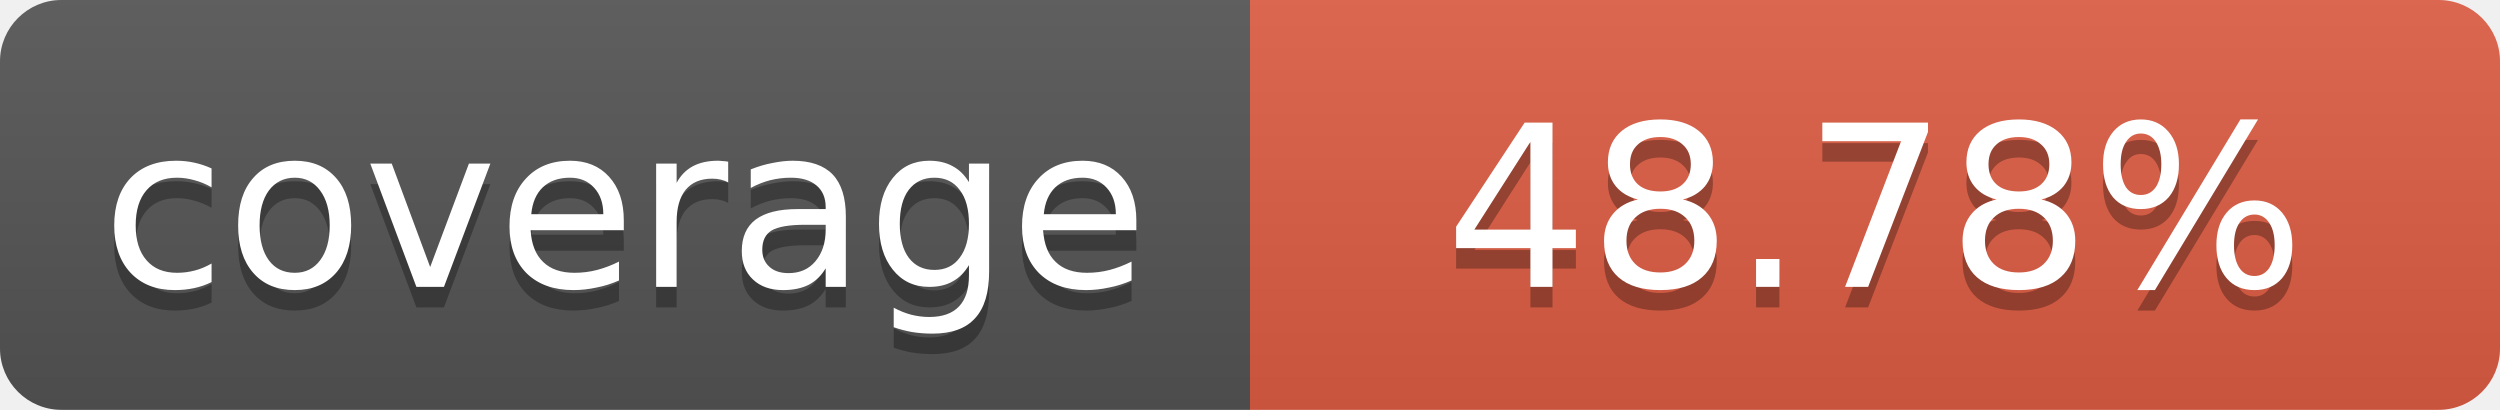
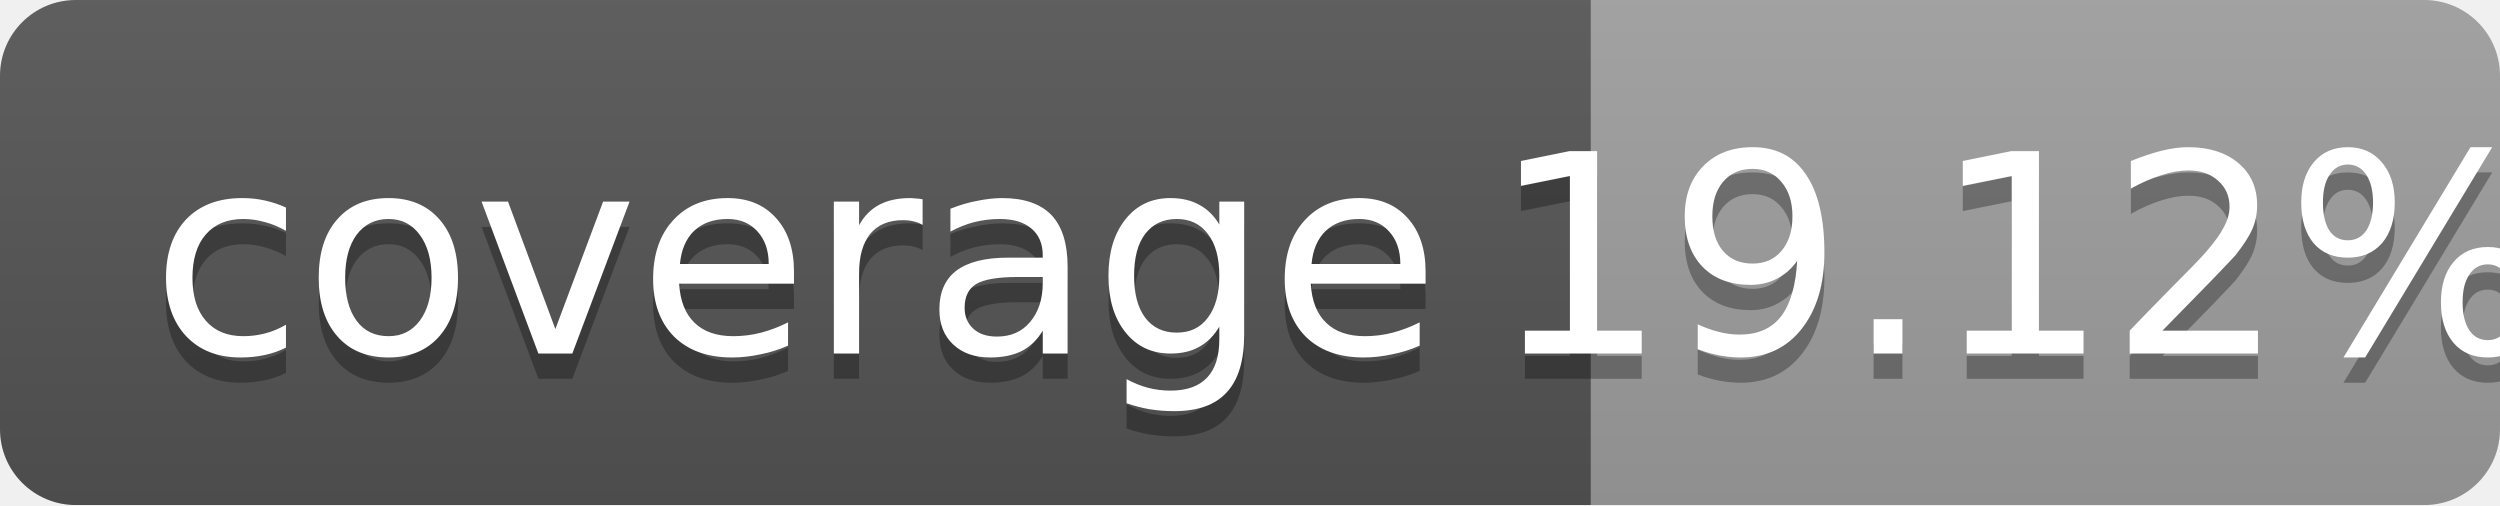
- <svg xmlns="http://www.w3.org/2000/svg" width="122" height="20" role="img" aria-label="coverage: 48.78%">
-   <linearGradient id="s" x2="0" y2="100%">
+ <svg xmlns="http://www.w3.org/2000/svg" width="99" height="20">
+   <linearGradient id="b" x2="0" y2="100%">
    <stop offset="0" stop-color="#bbb" stop-opacity=".1" />
    <stop offset="1" stop-opacity=".1" />
  </linearGradient>
-   <clipPath id="r">
-     <rect width="122" height="20" rx="3" fill="#fff" />
-   </clipPath>
-   <g clip-path="url(#r)">
-     <rect width="61" height="20" fill="#555" />
-     <rect x="61" width="61" height="20" fill="#e05d44" />
-     <rect width="122" height="20" fill="url(#s)" />
+   <mask id="a">
+     <rect width="99" height="20" rx="3" fill="#fff" />
+   </mask>
+   <g mask="url(#a)">
+     <path fill="#555" d="M0 0h63v20H0z" />
+     <path fill="#9f9f9f" d="M63 0h36v20H63z" />
+     <path fill="url(#b)" d="M0 0h99v20H0z" />
  </g>
-   <g fill="#fff" text-anchor="middle" font-family="Verdana,Geneva,DejaVu Sans,sans-serif" font-size="11">
-     <text x="30.5" y="15" fill="#010101" fill-opacity=".3">coverage</text>
-     <text x="30.5" y="14">coverage</text>
-     <text x="91.5" y="15" fill="#010101" fill-opacity=".3">48.78%</text>
-     <text x="91.5" y="14">48.78%</text>
+   <g fill="#fff" text-anchor="middle" font-family="DejaVu Sans,Verdana,Geneva,sans-serif" font-size="11">
+     <text x="31.5" y="15" fill="#010101" fill-opacity=".3">coverage</text>
+     <text x="31.5" y="14">coverage</text>
+     <text x="80" y="15" fill="#010101" fill-opacity=".3">19.12%</text>
+     <text x="80" y="14">19.12%</text>
  </g>
</svg>
